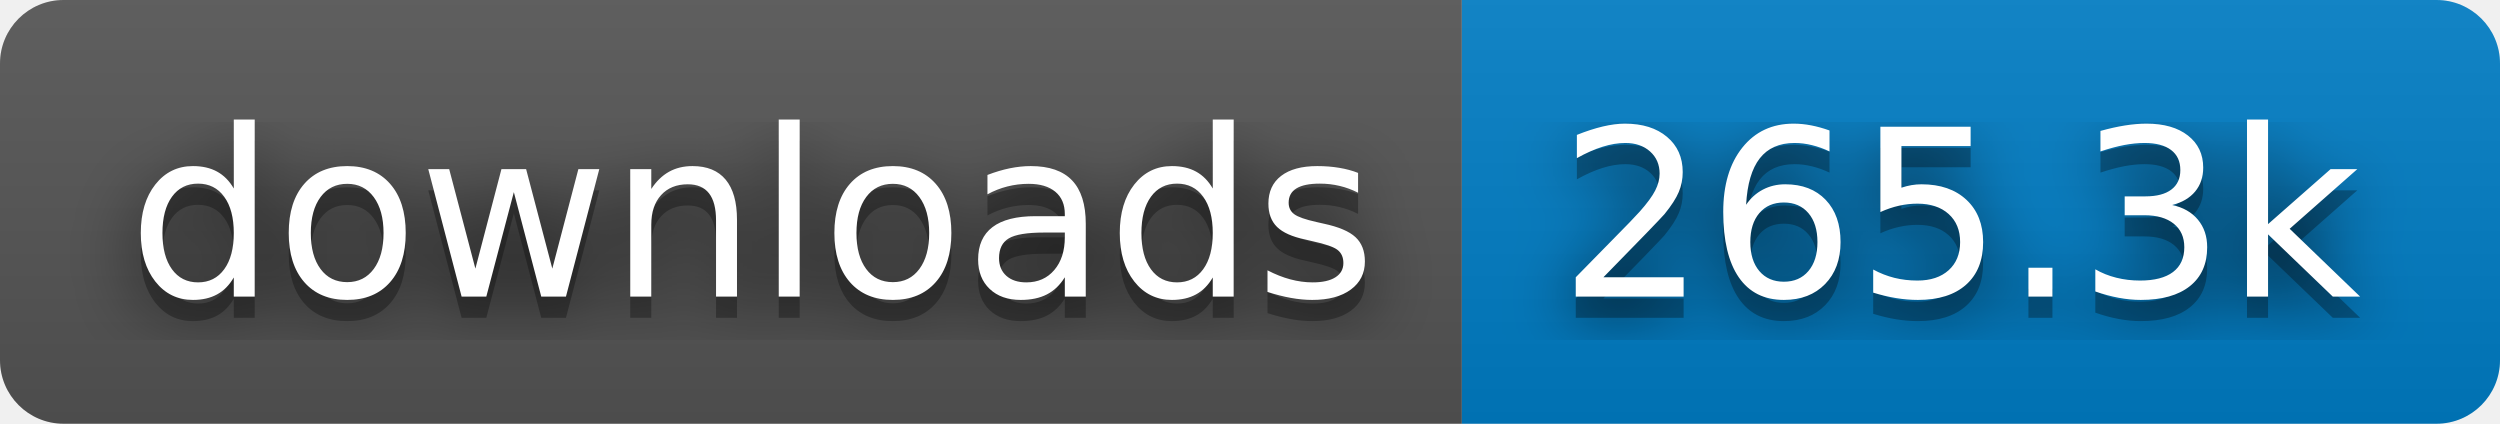
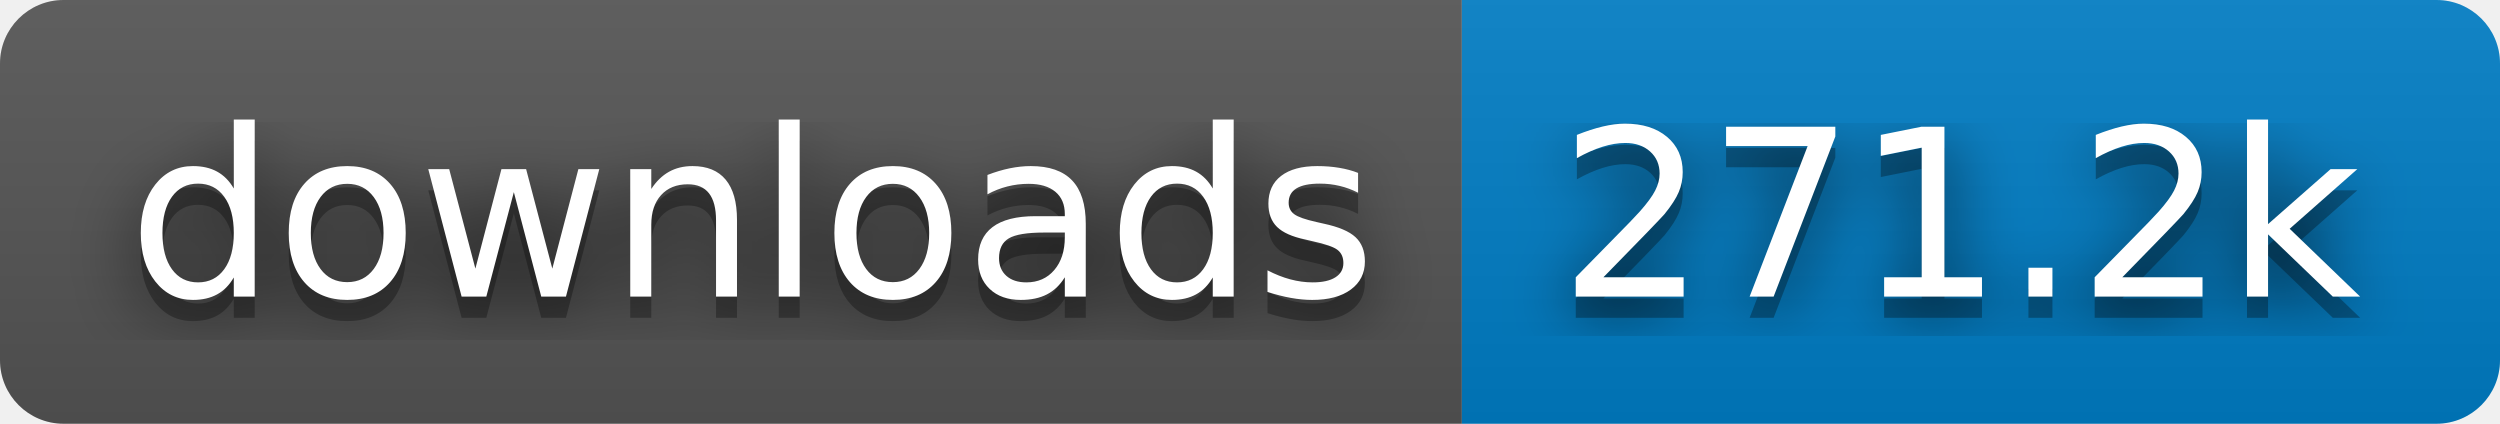
- <svg xmlns="http://www.w3.org/2000/svg" width="118" height="20" role="img" aria-label="downloads: 265.3k">
+ <svg xmlns="http://www.w3.org/2000/svg" width="118" height="20" role="img" aria-label="downloads: 271.2k">
  <filter id="blur">
    <feGaussianBlur in="SourceGraphic" stdDeviation="16" />
  </filter>
  <linearGradient id="s" x2="0" y2="100%">
    <stop offset="0" stop-color="#bbb" stop-opacity=".1" />
    <stop offset="1" stop-opacity=".1" />
  </linearGradient>
  <clipPath id="r">
    <rect width="118" height="20" rx="3" fill="#fff" />
  </clipPath>
  <g clip-path="url(#r)">
    <rect width="69" height="20" fill="#555" />
    <rect x="69" width="49" height="20" fill="#007ec6" />
    <rect width="118" height="20" fill="url(#s)" />
  </g>
  <g fill="#fff" text-anchor="middle" font-family="Verdana,Geneva,DejaVu Sans,sans-serif" text-rendering="geometricPrecision" font-size="110">
    <text aria-hidden="true" x="355" y="150" fill="#010101" fill-opacity=".80" filter="url(#blur)" transform="scale(.1)" textLength="590">downloads</text>
    <text aria-hidden="true" x="355" y="150" fill="#010101" fill-opacity=".3" transform="scale(.1)" textLength="590">downloads</text>
    <text x="355" y="140" transform="scale(.1)" fill="#fff" textLength="590">downloads</text>
-     <text aria-hidden="true" x="925" y="150" fill="#010101" fill-opacity=".80" filter="url(#blur)" transform="scale(.1)" textLength="390">265.3k</text>
-     <text aria-hidden="true" x="925" y="150" fill="#010101" fill-opacity=".3" transform="scale(.1)" textLength="390">265.3k</text>
-     <text x="925" y="140" transform="scale(.1)" fill="#fff" textLength="390">265.3k</text>
+     <text aria-hidden="true" x="925" y="150" fill="#010101" fill-opacity=".80" filter="url(#blur)" transform="scale(.1)" textLength="390">271.2k</text>
+     <text aria-hidden="true" x="925" y="150" fill="#010101" fill-opacity=".3" transform="scale(.1)" textLength="390">271.2k</text>
+     <text x="925" y="140" transform="scale(.1)" fill="#fff" textLength="390">271.2k</text>
  </g>
</svg>
